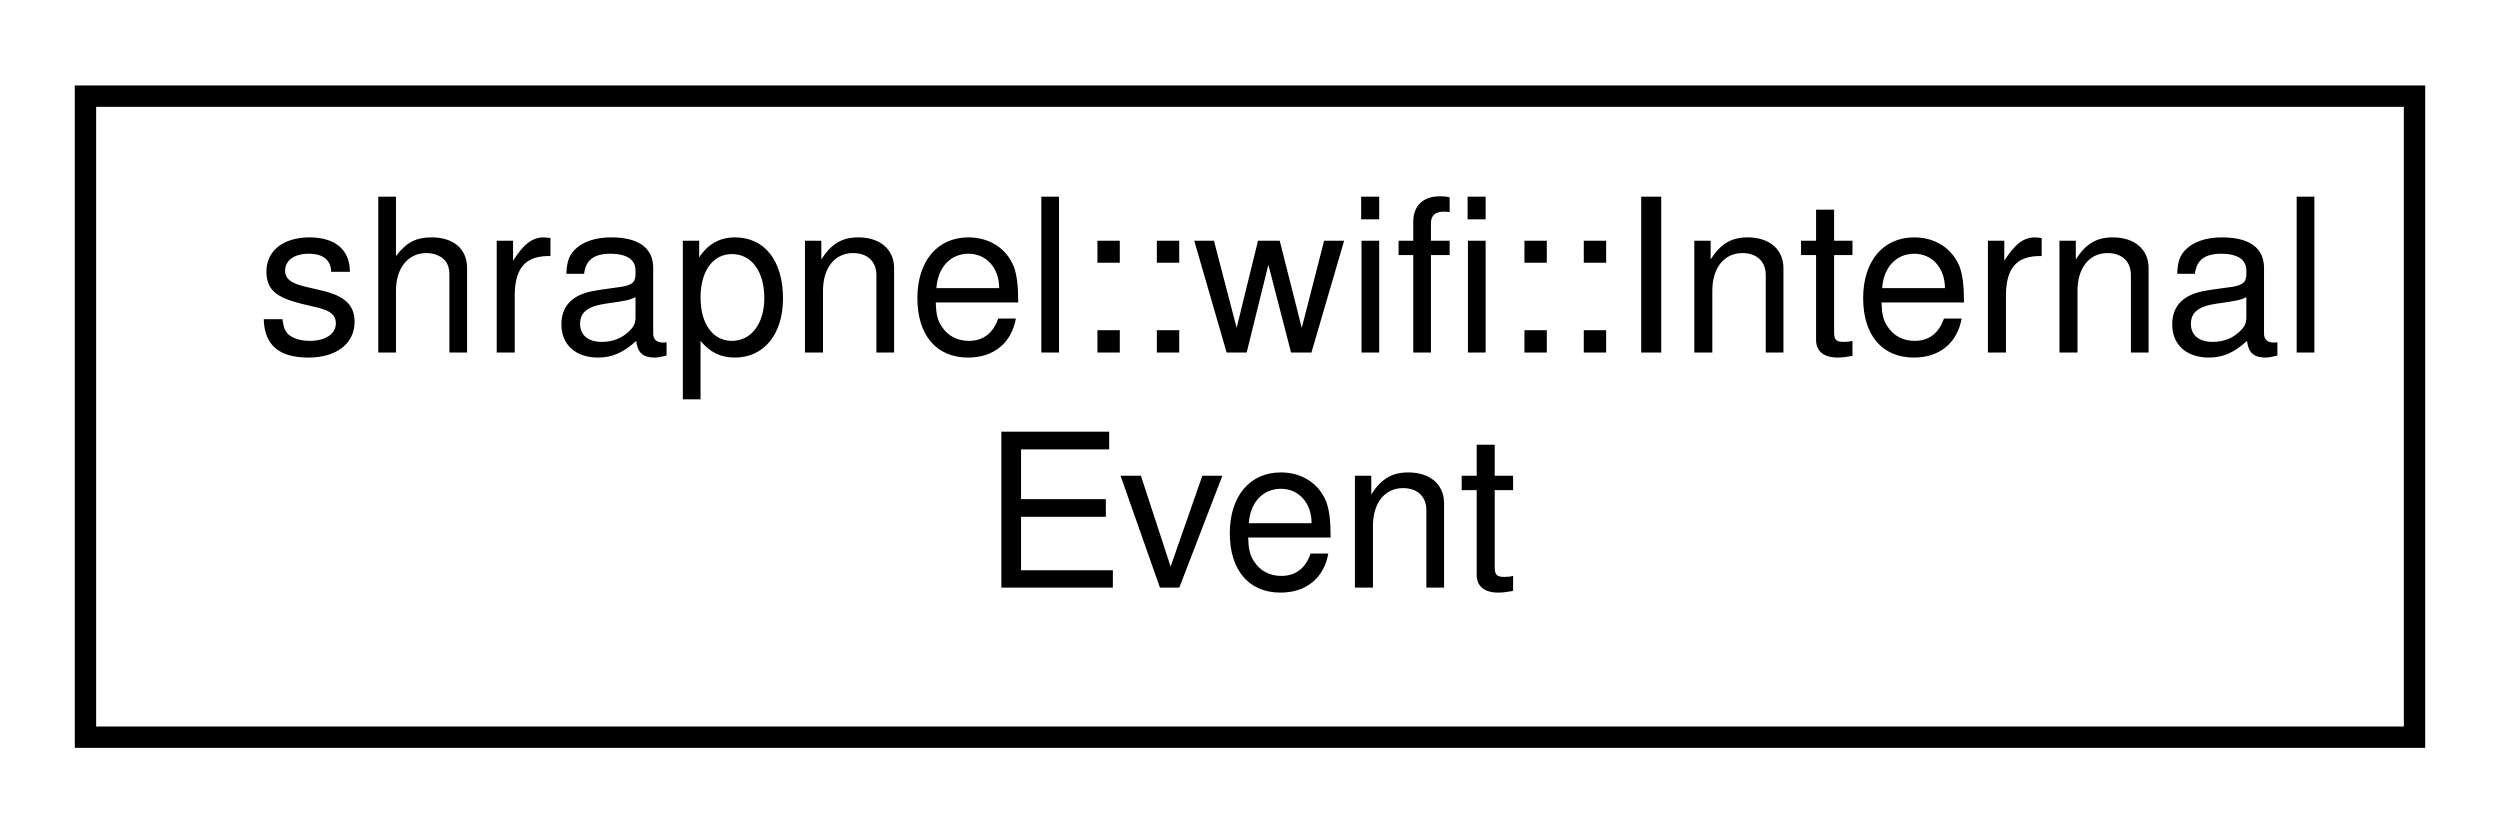
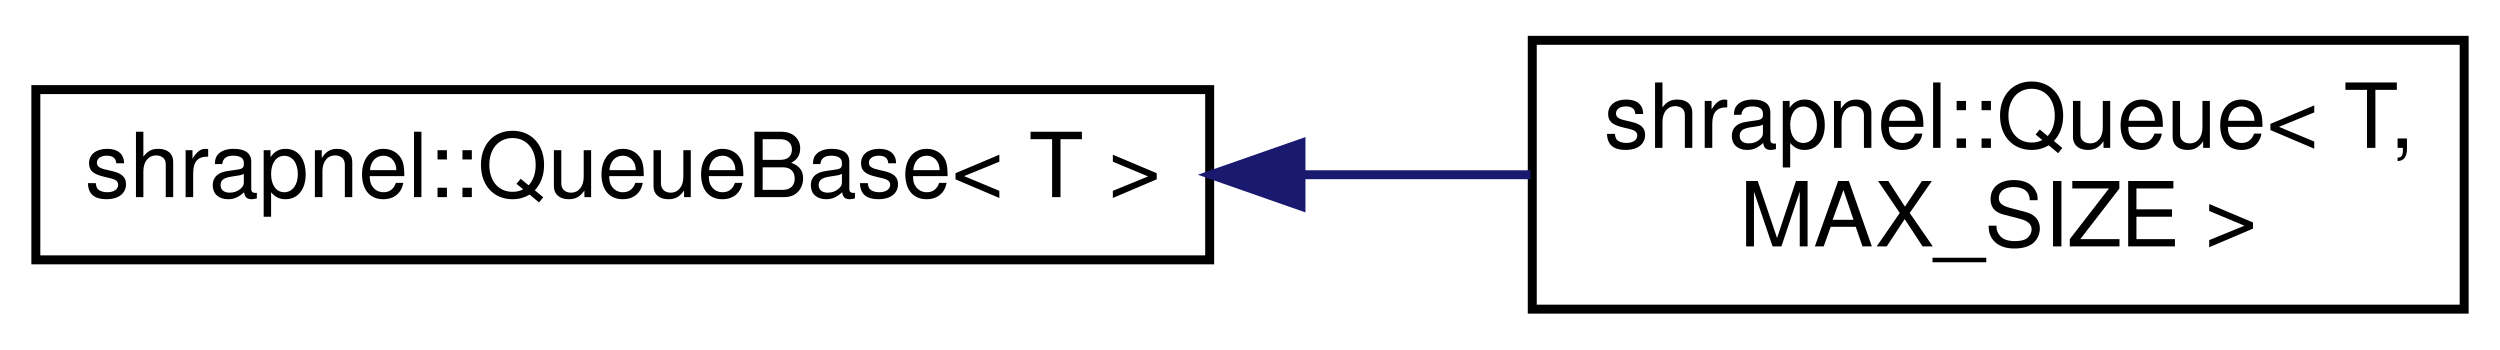
- <svg xmlns="http://www.w3.org/2000/svg" xmlns:xlink="http://www.w3.org/1999/xlink" width="117pt" height="39pt" viewBox="0.00 0.00 117.00 39.00">
+ <svg xmlns="http://www.w3.org/2000/svg" xmlns:xlink="http://www.w3.org/1999/xlink" width="279pt" height="39pt" viewBox="0.00 0.00 279.00 39.00">
  <g id="graph0" class="graph" transform="scale(1 1) rotate(0) translate(4 35)">
    <g id="node1" class="node">
      <g id="a_node1">
-         <a xlink:href="structshrapnel_1_1wifi_1_1InternalEvent.html" target="_top" xlink:title=" ">
-           <polygon fill="none" stroke="black" points="0,-0.5 0,-30.5 109,-30.5 109,-0.5 0,-0.5" />
-           <text text-anchor="start" x="8" y="-18.5" font-family="Helvetica,sans-Serif" font-size="10.00">shrapnel::wifi::Internal</text>
-           <text text-anchor="middle" x="54.5" y="-7.5" font-family="Helvetica,sans-Serif" font-size="10.00">Event</text>
+         <a xlink:href="classshrapnel_1_1QueueBase.html" target="_top" xlink:title=" ">
+           <polygon fill="none" stroke="black" points="0,-6 0,-25 131,-25 131,-6 0,-6" />
+           <text text-anchor="middle" x="65.5" y="-13" font-family="Helvetica,sans-Serif" font-size="10.00">shrapnel::QueueBase&lt; T &gt;</text>
        </a>
      </g>
    </g>
+     <g id="node2" class="node">
+       <g id="a_node2">
+         <a xlink:href="classshrapnel_1_1Queue.html" target="_top" xlink:title=" ">
+           <polygon fill="none" stroke="black" points="167,-0.5 167,-30.5 271,-30.5 271,-0.5 167,-0.5" />
+           <text text-anchor="start" x="175" y="-18.5" font-family="Helvetica,sans-Serif" font-size="10.00">shrapnel::Queue&lt; T,</text>
+           <text text-anchor="middle" x="219" y="-7.5" font-family="Helvetica,sans-Serif" font-size="10.00"> MAX_SIZE &gt;</text>
+         </a>
+       </g>
+     </g>
+     <g id="edge1" class="edge">
+       <path fill="none" stroke="midnightblue" d="M141.29,-15.5C149.93,-15.5 158.58,-15.5 166.8,-15.5" />
+       <polygon fill="midnightblue" stroke="midnightblue" points="141.19,-12 131.19,-15.5 141.19,-19 141.19,-12" />
+     </g>
  </g>
</svg>
